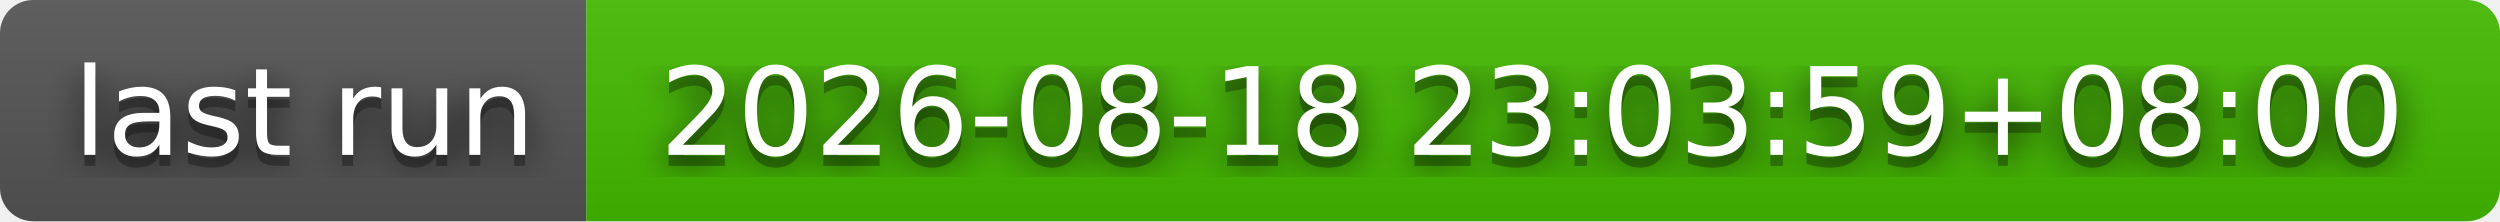
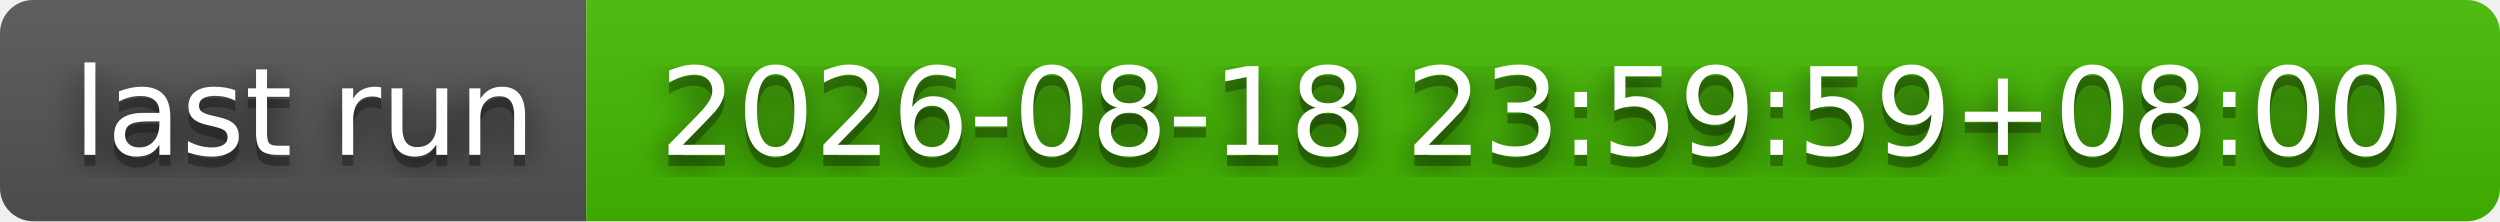
- <svg xmlns="http://www.w3.org/2000/svg" width="226" height="20" role="img" aria-label="last run: 2026-08-18 23:03:59+08:00">
+ <svg xmlns="http://www.w3.org/2000/svg" width="226" height="20" role="img" aria-label="last run: 2026-08-18 23:59:59+08:00">
  <filter id="blur">
    <feGaussianBlur stdDeviation="16" />
  </filter>
  <linearGradient id="s" x2="0" y2="100%">
    <stop offset="0" stop-color="#bbb" stop-opacity=".1" />
    <stop offset="1" stop-opacity=".1" />
  </linearGradient>
  <clipPath id="r">
    <rect width="226" height="20" rx="3" />
  </clipPath>
  <g clip-path="url(#r)">
    <rect width="53" height="20" fill="#555" />
    <rect x="53" width="173" height="20" fill="#4b0" />
    <rect width="226" height="20" fill="url(#s)" />
  </g>
  <g fill="#fff" text-anchor="middle" font-family="Verdana,Geneva,DejaVu Sans,sans-serif" text-rendering="geometricPrecision" font-size="110">
    <g transform="scale(.1)">
      <g aria-hidden="true" fill="#010101">
        <text x="275" y="150" fill-opacity=".8" filter="url(#blur)" textLength="430">last run</text>
        <text x="275" y="150" fill-opacity=".3" textLength="430">last run</text>
      </g>
      <text x="275" y="140" textLength="430">last run</text>
    </g>
    <g transform="scale(.1)">
      <g aria-hidden="true" fill="#010101">
-         <text x="1385" y="150" fill-opacity=".8" filter="url(#blur)" textLength="1630">2026-08-18 23:03:59+08:00</text>
-         <text x="1385" y="150" fill-opacity=".3" textLength="1630">2026-08-18 23:03:59+08:00</text>
+         <text x="1385" y="150" fill-opacity=".8" filter="url(#blur)" textLength="1630">2026-08-18 23:59:59+08:00</text>
+         <text x="1385" y="150" fill-opacity=".3" textLength="1630">2026-08-18 23:59:59+08:00</text>
      </g>
-       <text x="1385" y="140" textLength="1630">2026-08-18 23:03:59+08:00</text>
+       <text x="1385" y="140" textLength="1630">2026-08-18 23:59:59+08:00</text>
    </g>
  </g>
</svg>
